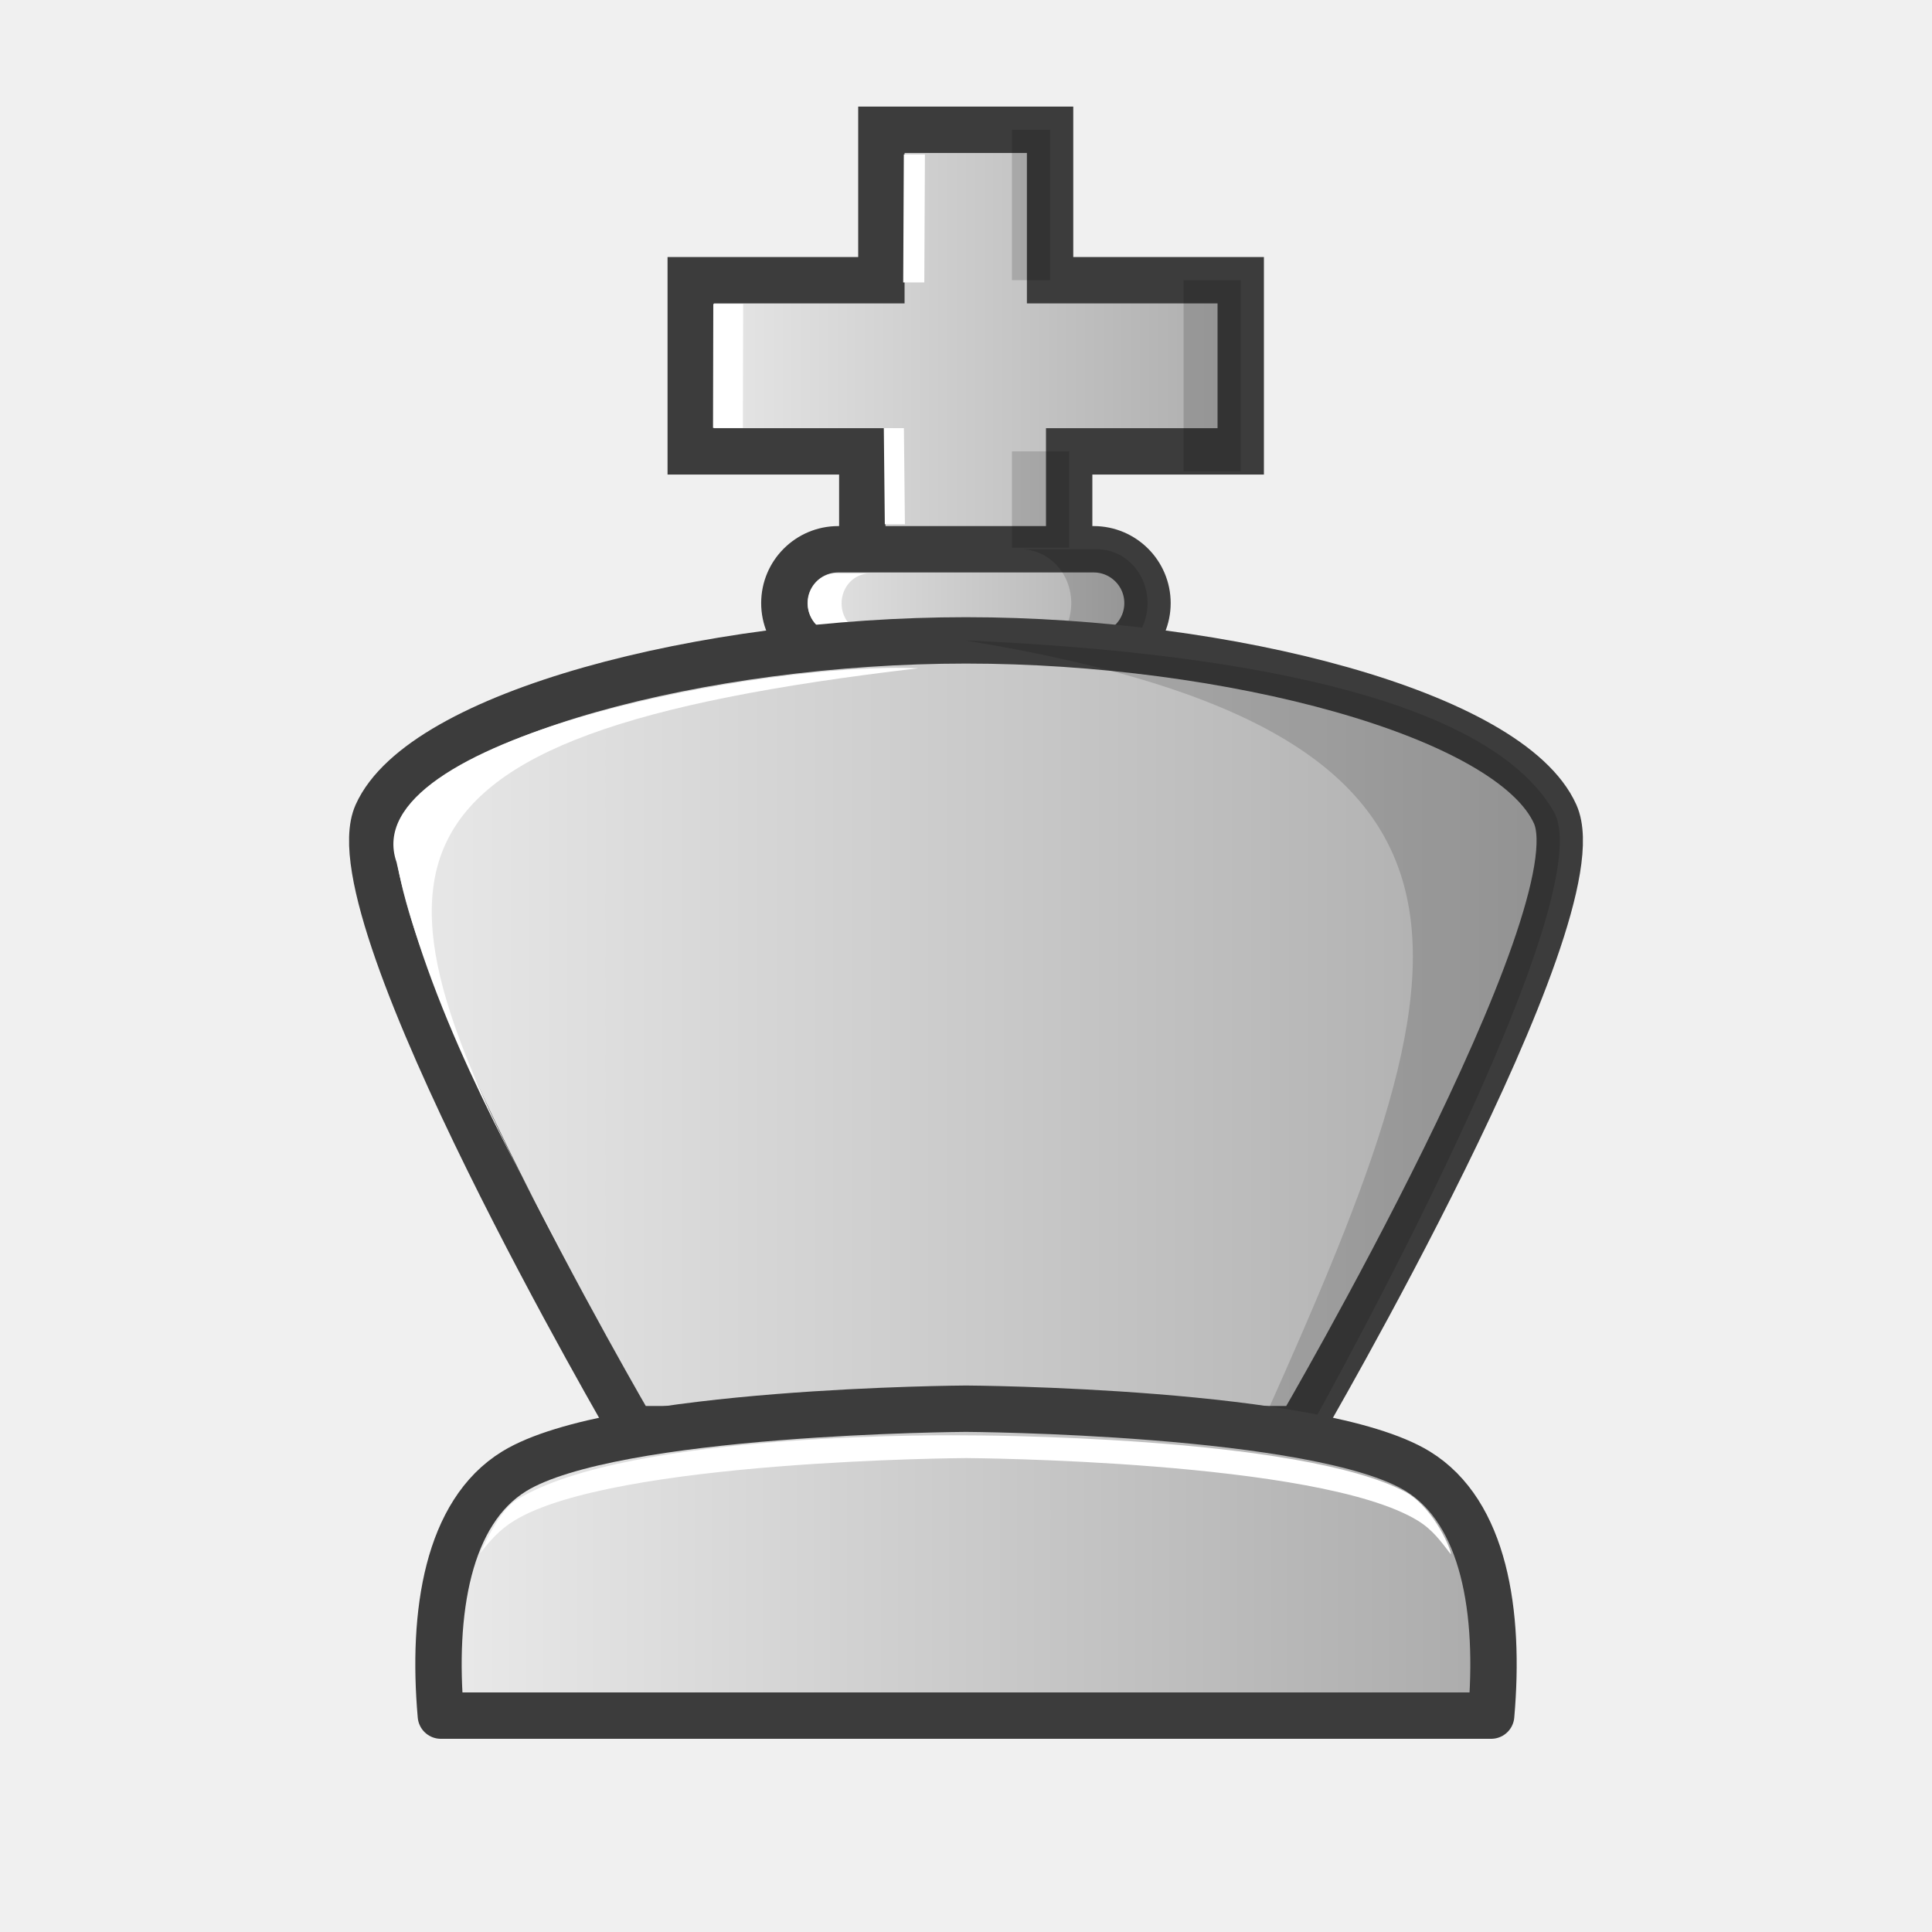
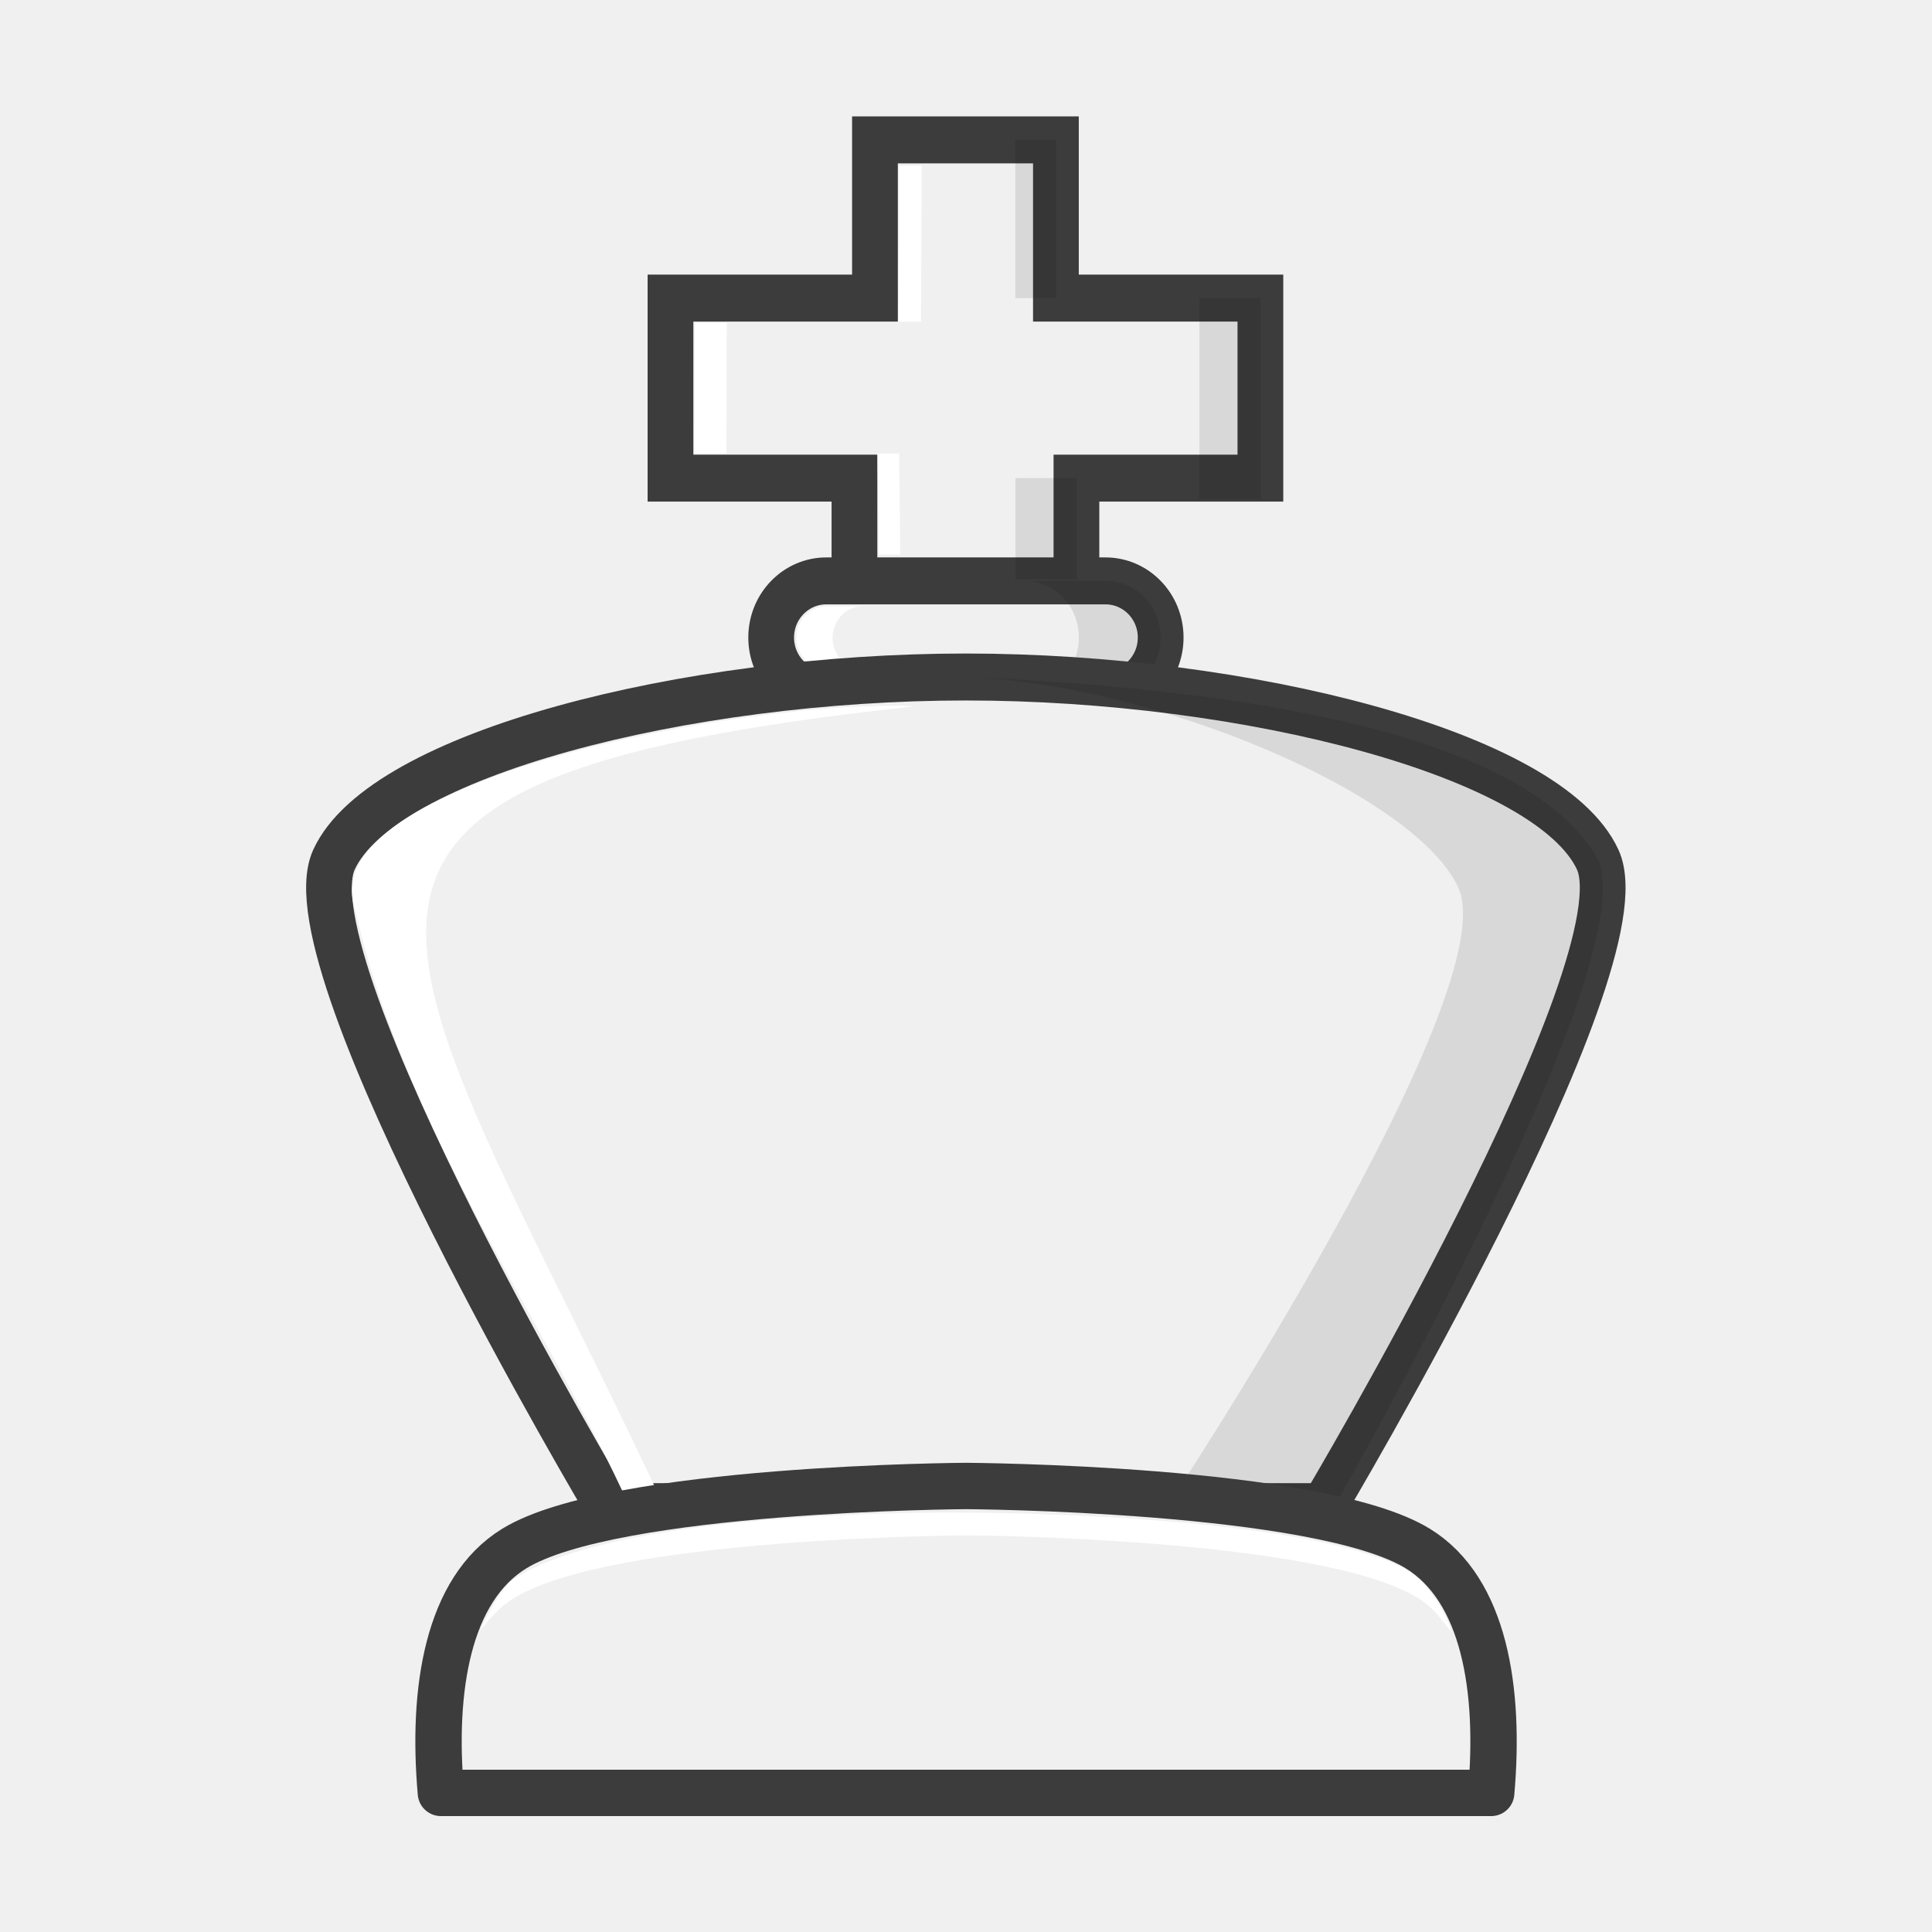
- <svg xmlns="http://www.w3.org/2000/svg" xmlns:xlink="http://www.w3.org/1999/xlink" width="50mm" height="50mm" clip-rule="evenodd" fill-rule="evenodd" image-rendering="optimizeQuality" shape-rendering="geometricPrecision" text-rendering="geometricPrecision" version="1.1" viewBox="0 0 50 50">
-   <defs>
-     <linearGradient id="linearGradient3660" x1="-385.65" x2="-369.11" y1="244.73" y2="244.73" gradientTransform="matrix(.93239 0 0 .9507 376.86 -223.37)" gradientUnits="userSpaceOnUse" xlink:href="#linearGradient3709" />
-     <linearGradient id="linearGradient3709" x1="4181.6" x2="4181.6" y1="-2618.6" y2="-2496.2" gradientTransform="matrix(.27677 0 0 .27555 -1132.3 731.96)" gradientUnits="userSpaceOnUse">
-       <stop stop-color="#fff" style="stop-color:#ebebeb" offset="0" />
-       <stop stop-color="#e6e6e6" style="stop-color:#aaaaaa" offset="1" />
-     </linearGradient>
-     <linearGradient id="linearGradient3658" x1="-383.05" x2="-371.69" y1="251.37" y2="251.37" gradientTransform="matrix(.93239 0 0 .9507 376.86 -223.37)" gradientUnits="userSpaceOnUse" xlink:href="#linearGradient3709" />
-     <linearGradient id="linearGradient3656" x1="-394.5" x2="-360.24" y1="263.12" y2="263.12" gradientTransform="matrix(.93239 0 0 .9507 376.86 -223.37)" gradientUnits="userSpaceOnUse" xlink:href="#linearGradient3709" />
-     <linearGradient id="linearGradient3654" x1="-394.34" x2="-365.83" y1="287.4" y2="287.4" gradientTransform="translate(405.08 -246.97)" gradientUnits="userSpaceOnUse" xlink:href="#linearGradient3709" />
-   </defs>
-   <path d="m27.67 15.225v-3.544h4.44v-4.429h-4.934v-3.893h-4.366v3.893h-4.934v4.429h4.44v3.544" style="clip-rule:evenodd;fill-rule:evenodd;fill:url(#linearGradient3660);image-rendering:optimizeQuality;shape-rendering:geometricPrecision;stroke-linecap:round;stroke-width:1.2;stroke:#3c3c3c" />
-   <rect x="20.299" y="14.215" width="9.398" height="2.787" ry="1.394" style="fill:url(#linearGradient3658);paint-order:normal;stroke-linejoin:round;stroke-width:1.2;stroke:#3c3c3c" />
-   <path d="m26.416 14.215c0.725 0 1.308 0.621 1.308 1.393 0 0.772-0.583 1.393-1.308 1.393h1.974c0.725 0 1.308-0.621 1.308-1.393 0-0.772-0.583-1.393-1.308-1.393z" style="fill:#000000;opacity:.15;paint-order:normal" />
-   <path d="m21.631 14.842c-0.402 0-0.725 0.345-0.725 0.773 0 0.428 0.323 0.772 0.725 0.772h0.874c-0.402 0-0.725-0.344-0.725-0.772 0-0.428 0.323-0.773 0.725-0.773z" style="fill:#ffffff;paint-order:normal" />
-   <path d="m33.635 36.986s7.776-13.318 6.613-15.916c-1.163-2.596-8.48-4.497-15.248-4.497-6.768 0-14.084 1.9-15.248 4.497-1.163 2.597 6.613 15.916 6.613 15.916z" style="clip-rule:evenodd;fill-rule:evenodd;fill:url(#linearGradient3656);image-rendering:optimizeQuality;shape-rendering:geometricPrecision;stroke-linecap:round;stroke-width:1.2;stroke:#3c3c3c" />
-   <path d="m24.996 16.576c15.938 2.622 12.573 9.354 6.641 22.543l2.027-1.729s7.747-13.723 6.584-16.32c-1.545-2.833-7.503-4.159-15.252-4.495z" style="clip-rule:evenodd;fill-rule:evenodd;image-rendering:optimizeQuality;opacity:.15;shape-rendering:geometricPrecision" />
-   <path d="m23.765 17.295c-3.904-0.184-14.621 1.801-13.503 5.017 0.817 3.727 2.754 7.244 4.508 10.504-5.687-10.335-5.942-13.774 8.994-15.521z" style="clip-rule:evenodd;fill-rule:evenodd;fill:#ffffff;image-rendering:optimizeQuality;shape-rendering:geometricPrecision" />
-   <path d="m23.391 3.997-0.016 3.312h0.546l0.016-3.312zm-4.931 3.87-0.007 3.208h0.773l0.007-3.208zm4.413 3.213 0.026 2.486h0.52l-0.026-2.486z" style="clip-rule:evenodd;fill-rule:evenodd;fill:#ffffff;image-rendering:optimizeQuality;shape-rendering:geometricPrecision" />
-   <path d="m26.189 3.358-1.9e-5 3.893h0.987l2.8e-5 -3.893zm4.441 3.894v4.945h1.48v-4.945zm-4.44 4.429 2.7e-5 2.492h1.48l-2.8e-5 -2.492z" style="clip-rule:evenodd;fill-rule:evenodd;fill:#000000;image-rendering:optimizeQuality;opacity:.15;shape-rendering:geometricPrecision" />
-   <path d="m25 36.457s-9.131 0.048-11.691 1.619c-1.727 1.06-2.135 3.651-1.9 6.324h27.182c0.235-2.672-0.173-5.264-1.9-6.324-2.56-1.571-11.691-1.619-11.691-1.619z" style="clip-rule:evenodd;fill-rule:evenodd;fill:url(#linearGradient3654);image-rendering:optimizeQuality;shape-rendering:geometricPrecision;stroke-linejoin:round;stroke-width:1.2;stroke:#3c3c3c" />
-   <path d="m25 37.147s-8.712-0.137-11.624 1.666c-0.37 0.229-0.699 0.839-0.954 1.39 0.261-0.331 0.502-0.613 0.887-0.849 2.56-1.571 11.691-1.619 11.691-1.619s9.132 0.048 11.692 1.619c0.391 0.24 0.592 0.532 0.856 0.87 0.026-0.076-0.408-1.158-1.144-1.596-2.755-1.492-11.403-1.481-11.403-1.481z" style="clip-rule:evenodd;fill-rule:evenodd;fill:#ffffff;image-rendering:optimizeQuality;shape-rendering:geometricPrecision" />
+ <svg xmlns="http://www.w3.org/2000/svg" width="50mm" height="50mm" clip-rule="evenodd" fill-rule="evenodd" image-rendering="optimizeQuality" shape-rendering="geometricPrecision" text-rendering="geometricPrecision" version="1.1" viewBox="0 0 50 50">
+   <g transform="translate(-377.27 90.869)">
+     <g transform="matrix(1 0 0 1.0265 -14.432 52.477)" stroke-width=".987">
+       <g>
+         <path d="m419.56-123.96v-3.631h4.761v-4.539h-5.292v-3.989h-4.683v3.989h-5.292v4.539h4.761v3.631" clip-rule="evenodd" fill="#f0f0f0" fill-rule="evenodd" image-rendering="optimizeQuality" shape-rendering="geometricPrecision" stroke="#3c3c3c" stroke-linecap="round" stroke-width="1.184" />
+         <rect x="411.66" y="-125" width="10.08" height="2.856" ry="1.428" fill="#f0f0f0" stroke="#3c3c3c" stroke-linejoin="round" stroke-width="1.184" style="paint-order:normal" />
+         <path d="m418.22-125c0.777 0 1.403 0.637 1.403 1.428 0 0.791-0.626 1.428-1.403 1.428h2.117c0.777 0 1.403-0.637 1.403-1.428 0-0.791-0.626-1.428-1.403-1.428z" opacity=".1" style="paint-order:normal" />
+         <path d="m413.09-124.36c-0.431 0-0.778 0.353-0.778 0.792 0 0.438 0.347 0.791 0.778 0.791h0.937c-0.431 0-0.778-0.353-0.778-0.791 0-0.438 0.347-0.792 0.778-0.792z" fill="#fff" style="paint-order:normal" />
+       </g>
+       <g clip-rule="evenodd" fill-rule="evenodd" shape-rendering="geometricPrecision">
+         <path d="m425.96-101.66s8.34-13.647 7.092-16.309c-1.248-2.66-9.095-4.608-16.354-4.608s-15.106 1.947-16.354 4.608c-1.248 2.661 7.092 16.309 7.092 16.309z" fill="#f0f0f0" image-rendering="optimizeQuality" stroke="#3c3c3c" stroke-linecap="round" stroke-width="1.184" />
+         <g stroke-width=".987">
+           <path d="m416.7-122.58c5.019 0.205 11.653 2.989 12.743 5.314 1.248 2.661-7.533 15.602-7.533 15.602l4.086 0.412s8.309-14.062 7.061-16.722c-1.657-2.903-8.047-4.262-16.358-4.605z" image-rendering="optimizeQuality" opacity=".1" />
+           <path d="m415.38-121.84c-4.187-0.189-15.681 1.846-14.482 5.141 1.264 5.508 5.027 10.568 7.095 15.037l0.819-0.161c-6.897-14.321-11.467-18.12 6.568-20.016z" fill="#fff" image-rendering="optimizeQuality" />
+           <path d="m414.97-135.47-0.017 3.936h0.585l0.017-3.936zm-5.289 3.966-8e-3 3.287h0.829l8e-3 -3.287zm4.733 3.292 0.028 2.547h0.558l-0.028-2.547z" fill="#fff" image-rendering="optimizeQuality" />
+         </g>
+         <path d="m417.98-136.12-2e-5 3.99h1.058l3e-5 -3.99zm4.763 3.99v5.067h1.587v-5.067zm-4.761 4.538 3e-5 2.554h1.587l-3e-5 -2.554z" image-rendering="optimizeQuality" opacity=".1" />
+       </g>
+     </g>
+     <g transform="translate(-11.159 38.992)" clip-rule="evenodd" fill-rule="evenodd" shape-rendering="geometricPrecision">
+       <path d="m413.43-91.404s-9.131 0.048-11.691 1.619c-1.727 1.06-2.135 3.651-1.9 6.324h27.182c0.235-2.672-0.173-5.264-1.9-6.324-2.56-1.571-11.691-1.619-11.691-1.619z" fill="#f0f0f0" image-rendering="optimizeQuality" stroke="#3c3c3c" stroke-linejoin="round" stroke-width="1.2" />
+       <path d="m413.43-90.714s-8.712-0.137-11.624 1.666c-0.37 0.229-0.699 0.839-0.954 1.39 0.261-0.331 0.502-0.613 0.887-0.849 2.56-1.571 11.691-1.619 11.691-1.619s9.132 0.048 11.692 1.619c0.391 0.24 0.592 0.532 0.856 0.87 0.026-0.076-0.408-1.158-1.144-1.596-2.755-1.492-11.403-1.481-11.403-1.481z" fill="#fff" image-rendering="optimizeQuality" />
+     </g>
+   </g>
</svg>
